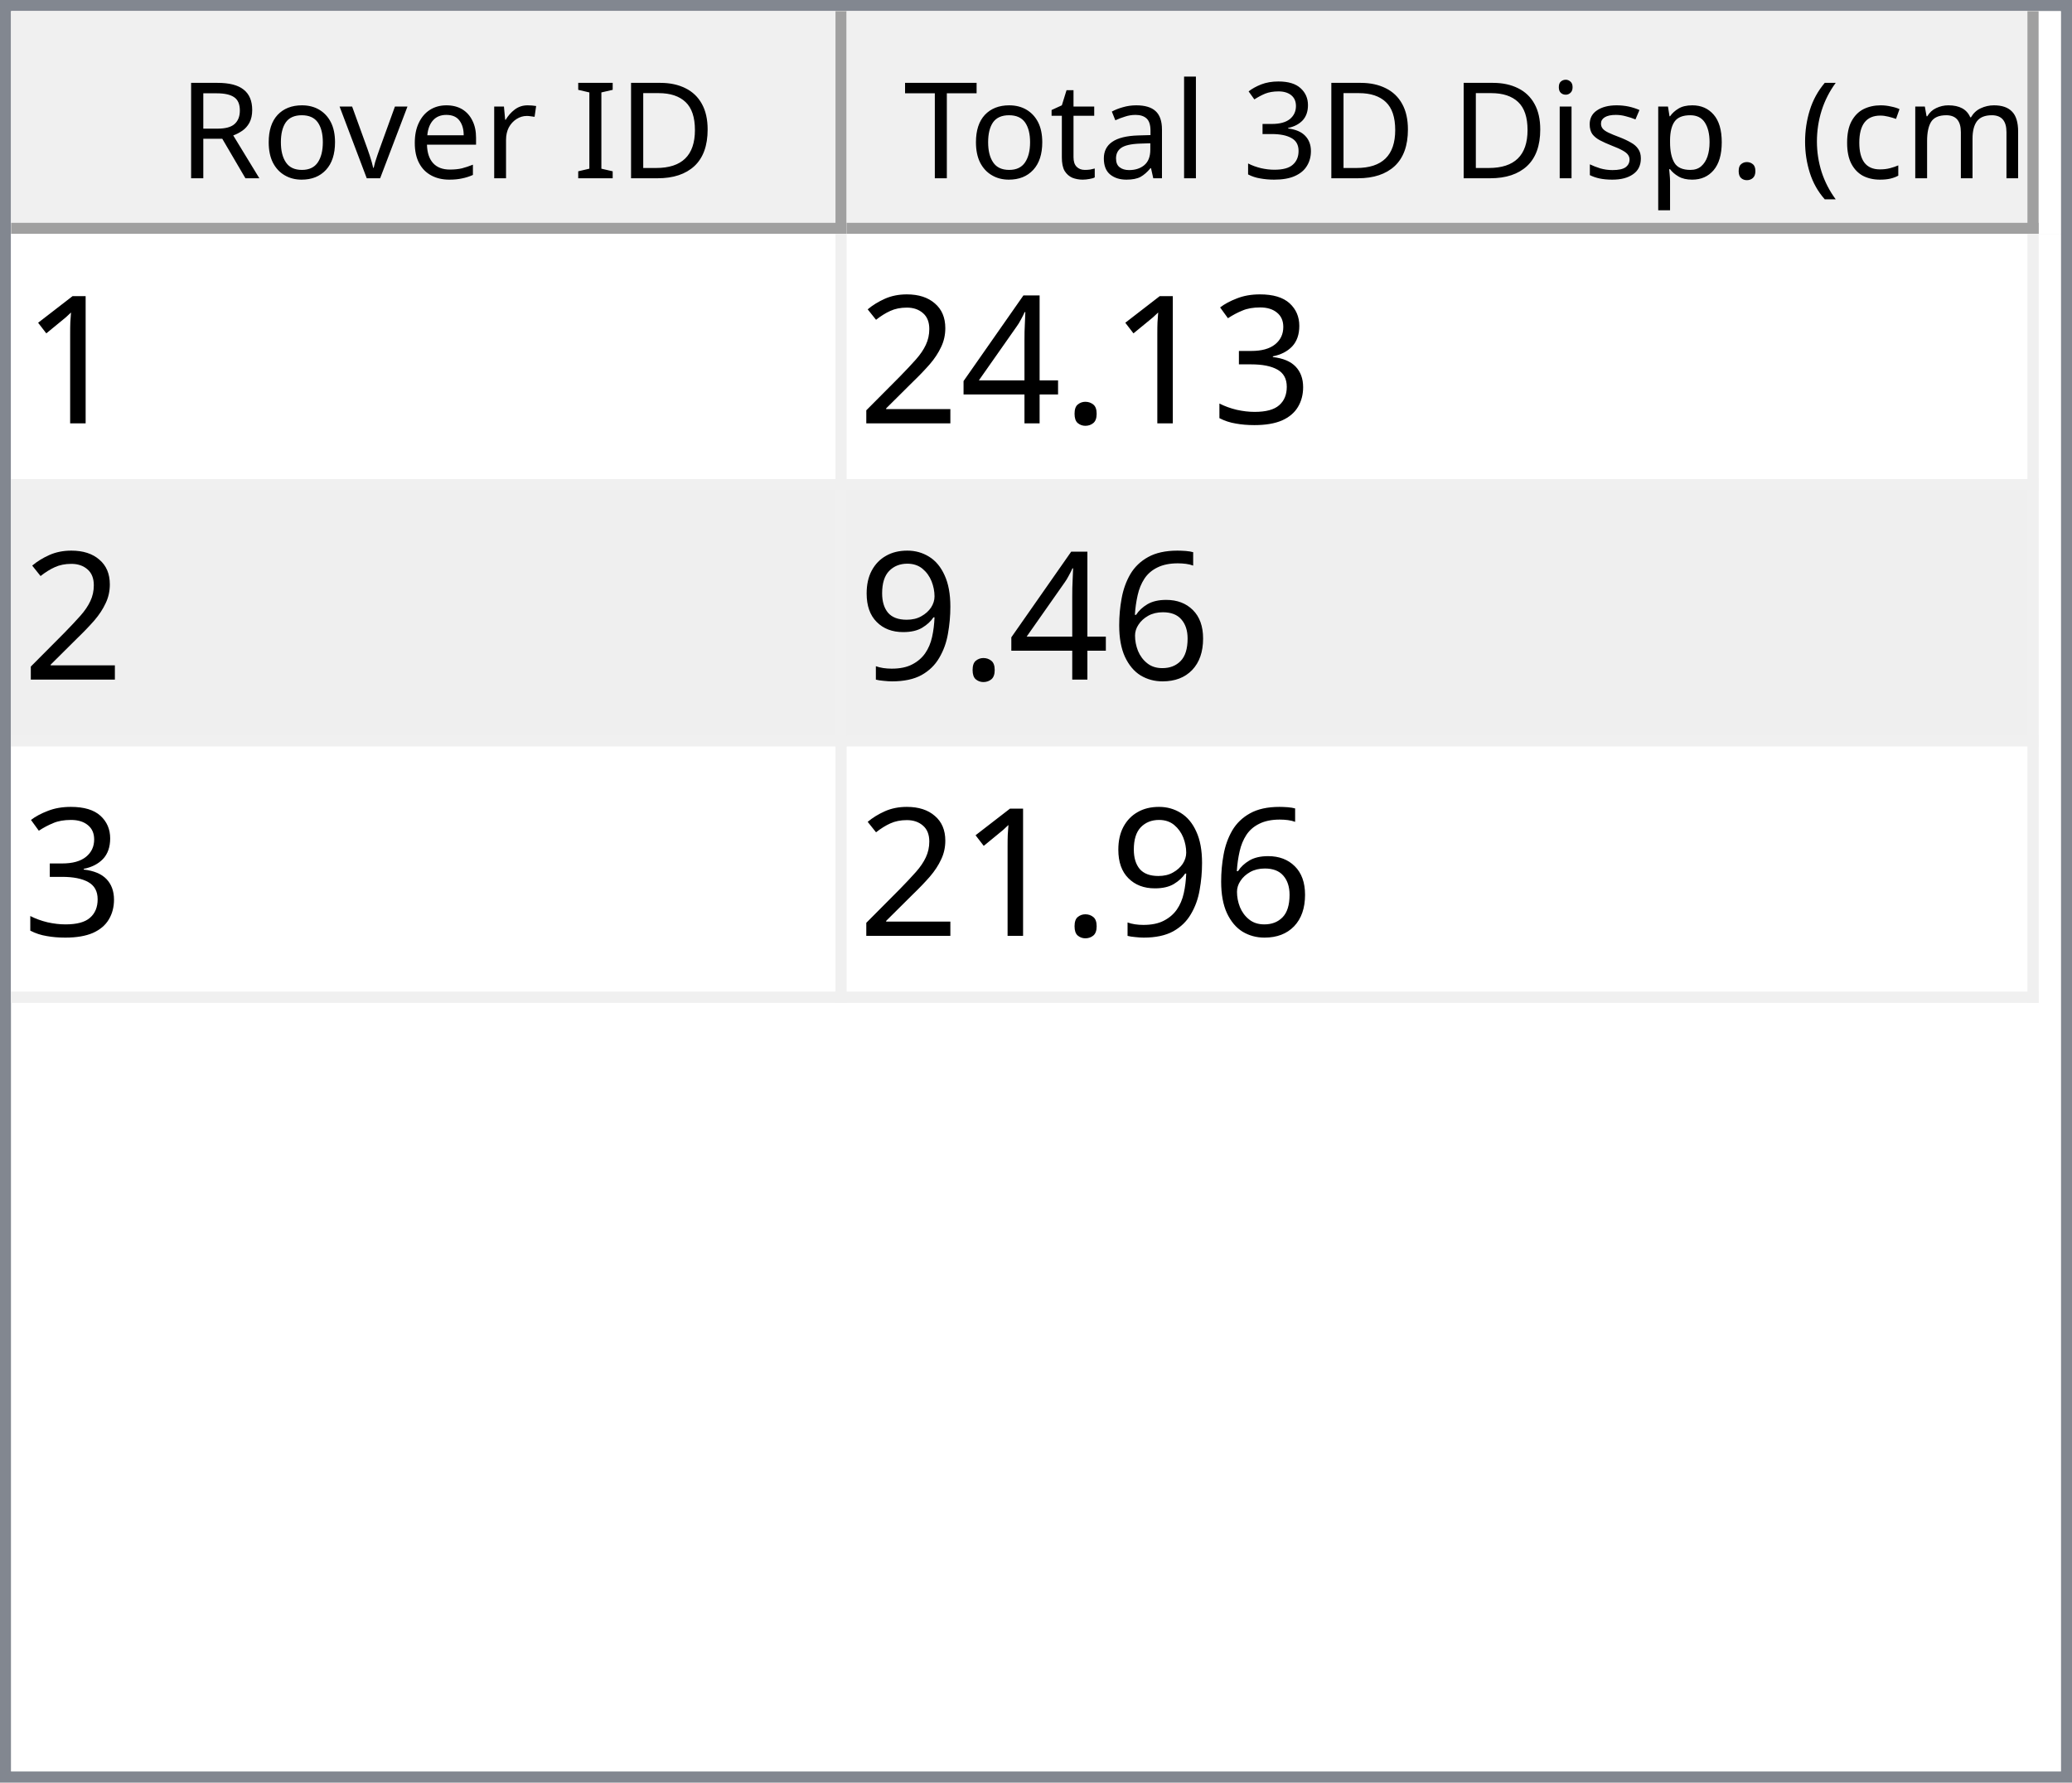
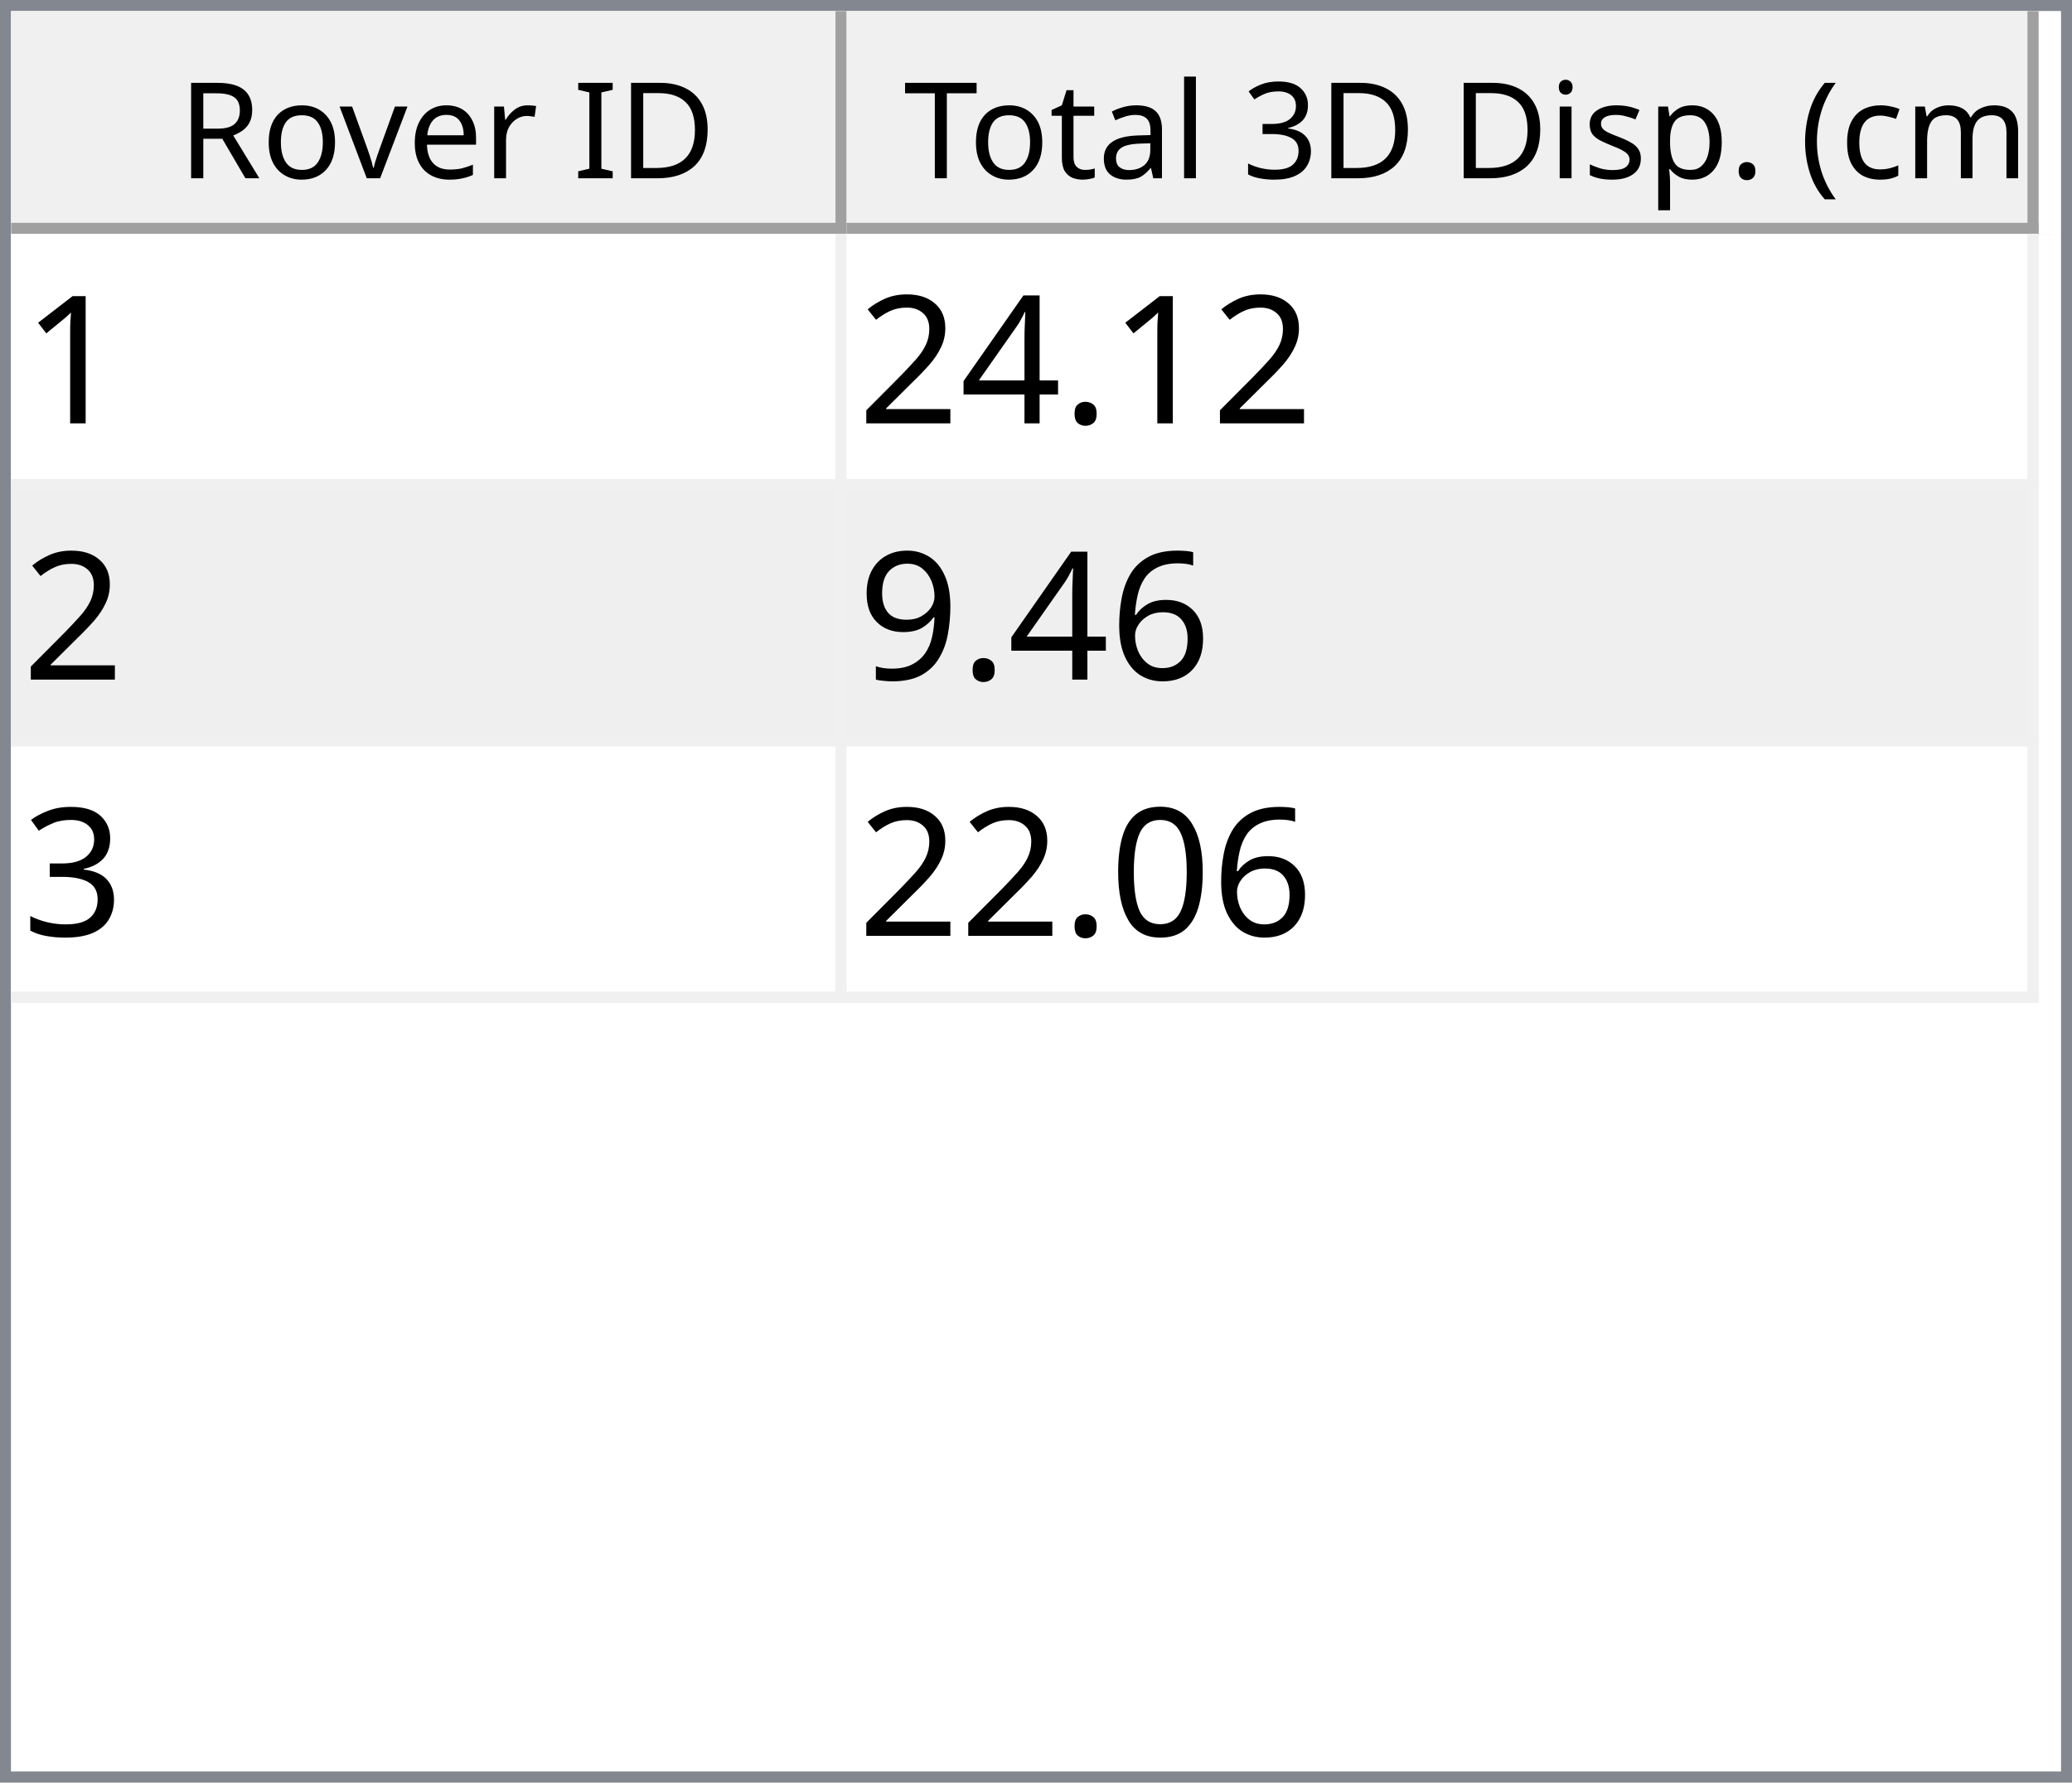
<svg xmlns="http://www.w3.org/2000/svg" style="fill-opacity:1; color-rendering:auto; color-interpolation:auto; text-rendering:auto; stroke:black; stroke-linecap:square; stroke-miterlimit:10; shape-rendering:auto; stroke-opacity:1; fill:black; stroke-dasharray:none; font-weight:normal; stroke-width:1; font-family:'Dialog'; font-style:normal; stroke-linejoin:miter; font-size:12px; stroke-dashoffset:0; image-rendering:auto;" width="186" height="160">
  <defs id="genericDefs" />
  <g>
    <defs id="defs1">
      <clipPath clipPathUnits="userSpaceOnUse" id="clipPath1">
        <path d="M0 0 L186 0 L186 160 L0 160 L0 0 Z" />
      </clipPath>
      <clipPath clipPathUnits="userSpaceOnUse" id="clipPath2">
        <path d="M0 0 L0 160 L186 160 L186 0 Z" />
      </clipPath>
      <clipPath clipPathUnits="userSpaceOnUse" id="clipPath3">
        <path d="M0 0 L0 20 L184 20 L184 0 Z" />
      </clipPath>
      <clipPath clipPathUnits="userSpaceOnUse" id="clipPath4">
        <path d="M0 0 L0 20 L75 20 L75 0 Z" />
      </clipPath>
      <clipPath clipPathUnits="userSpaceOnUse" id="clipPath5">
        <path d="M1 1 L1 19 L74 19 L74 1 Z" />
      </clipPath>
      <clipPath clipPathUnits="userSpaceOnUse" id="clipPath6">
        <path d="M0 0 L0 18 L73 18 L73 0 Z" />
      </clipPath>
      <clipPath clipPathUnits="userSpaceOnUse" id="clipPath7">
        <path d="M-0.5 -0.5 L-0.5 19.5 L74.5 19.5 L74.5 -0.5 Z" />
      </clipPath>
      <clipPath clipPathUnits="userSpaceOnUse" id="clipPath8">
        <path d="M0 0 L0 20 L107 20 L107 0 Z" />
      </clipPath>
      <clipPath clipPathUnits="userSpaceOnUse" id="clipPath9">
        <path d="M1 1 L1 19 L106 19 L106 1 Z" />
      </clipPath>
      <clipPath clipPathUnits="userSpaceOnUse" id="clipPath10">
        <path d="M0 0 L0 18 L105 18 L105 0 Z" />
      </clipPath>
      <clipPath clipPathUnits="userSpaceOnUse" id="clipPath11">
        <path d="M-0.5 -0.5 L-0.5 19.5 L106.5 19.5 L106.5 -0.5 Z" />
      </clipPath>
      <clipPath clipPathUnits="userSpaceOnUse" id="clipPath12">
        <path d="M0 0 L0 138 L184 138 L184 0 Z" />
      </clipPath>
      <clipPath clipPathUnits="userSpaceOnUse" id="clipPath13">
        <path d="M0 0 L0 69 L182 69 L182 0 Z" />
      </clipPath>
      <clipPath clipPathUnits="userSpaceOnUse" id="clipPath14">
        <path d="M-0.5 -0.5 L-0.5 68.5 L181.5 68.5 L181.5 -0.5 Z" />
      </clipPath>
      <clipPath clipPathUnits="userSpaceOnUse" id="clipPath15">
        <path d="M0 0 L0 22 L74 22 L74 0 Z" />
      </clipPath>
      <clipPath clipPathUnits="userSpaceOnUse" id="clipPath16">
        <path d="M0 0 L0 22 L106 22 L106 0 Z" />
      </clipPath>
      <font horiz-adv-x="64.551" id="font1">
        <font-face ascent="107.91" descent="25.098" units-per-em="100" style="font-style:normal; font-family:Segoe UI; font-weight:normal;" />
        <missing-glyph horiz-adv-x="64.551" d="M8.109 0 L8.109 68.266 L56.453 68.266 L56.453 0 L8.109 0 ZM15.328 7.234 L49.219 7.234 L49.219 61.031 L15.328 61.031 L15.328 7.234 Z" />
        <glyph unicode="D" horiz-adv-x="70.117" d="M9.188 0 L9.188 70.016 L28.516 70.016 Q65.531 70.016 65.531 35.891 Q65.531 19.672 55.25 9.836 Q44.969 0 27.734 0 L9.188 0 ZM17.391 62.594 L17.391 7.422 L27.828 7.422 Q41.609 7.422 49.273 14.797 Q56.938 22.172 56.938 35.688 Q56.938 62.594 28.328 62.594 L17.391 62.594 Z" />
        <glyph unicode="I" horiz-adv-x="26.611" d="M17.391 0 L9.188 0 L9.188 70.016 L17.391 70.016 L17.391 0 Z" />
        <glyph unicode=" " horiz-adv-x="27.393" d="" />
        <glyph unicode="r" horiz-adv-x="34.766" d="M34.188 41.891 Q32.078 43.5 28.125 43.5 Q23 43.5 19.555 38.672 Q16.109 33.844 16.109 25.484 L16.109 0 L8.109 0 L8.109 50 L16.109 50 L16.109 39.703 L16.312 39.703 Q18.016 44.969 21.531 47.922 Q25.047 50.875 29.391 50.875 Q32.516 50.875 34.188 50.203 L34.188 41.891 Z" />
        <glyph unicode="e" horiz-adv-x="52.295" d="M48.297 23 L12.984 23 Q13.188 14.656 17.484 10.109 Q21.781 5.562 29.297 5.562 Q37.75 5.562 44.828 11.141 L44.828 3.609 Q38.234 -1.172 27.391 -1.172 Q16.797 -1.172 10.742 5.641 Q4.688 12.453 4.688 24.812 Q4.688 36.469 11.305 43.82 Q17.922 51.172 27.734 51.172 Q37.547 51.172 42.922 44.828 Q48.297 38.484 48.297 27.203 L48.297 23 ZM40.094 29.781 Q40.047 36.719 36.75 40.578 Q33.453 44.438 27.594 44.438 Q21.922 44.438 17.969 40.383 Q14.016 36.328 13.094 29.781 L40.094 29.781 Z" />
        <glyph unicode="v" horiz-adv-x="47.9" d="M47.406 50 L27.484 0 L19.625 0 L0.688 50 L9.469 50 L22.172 13.672 Q23.578 9.672 23.922 6.688 L24.125 6.688 Q24.609 10.453 25.688 13.484 L38.969 50 L47.406 50 Z" />
        <glyph unicode="o" horiz-adv-x="58.594" d="M29 -1.172 Q17.922 -1.172 11.305 5.836 Q4.688 12.844 4.688 24.422 Q4.688 37.016 11.57 44.094 Q18.453 51.172 30.172 51.172 Q41.359 51.172 47.633 44.289 Q53.906 37.406 53.906 25.203 Q53.906 13.234 47.141 6.031 Q40.375 -1.172 29 -1.172 ZM29.594 44.438 Q21.875 44.438 17.383 39.188 Q12.891 33.938 12.891 24.703 Q12.891 15.828 17.43 10.695 Q21.969 5.562 29.594 5.562 Q37.359 5.562 41.531 10.594 Q45.703 15.625 45.703 24.906 Q45.703 34.281 41.531 39.359 Q37.359 44.438 29.594 44.438 Z" />
        <glyph unicode="R" horiz-adv-x="59.814" d="M59.375 0 L49.609 0 L37.891 19.625 Q36.281 22.359 34.766 24.289 Q33.25 26.219 31.664 27.438 Q30.078 28.656 28.25 29.219 Q26.422 29.781 24.125 29.781 L17.391 29.781 L17.391 0 L9.188 0 L9.188 70.016 L30.078 70.016 Q34.672 70.016 38.555 68.867 Q42.438 67.719 45.289 65.375 Q48.141 63.031 49.758 59.547 Q51.375 56.062 51.375 51.375 Q51.375 47.703 50.273 44.656 Q49.172 41.609 47.148 39.211 Q45.125 36.812 42.266 35.133 Q39.406 33.453 35.844 32.516 L35.844 32.328 Q37.594 31.547 38.891 30.547 Q40.188 29.547 41.359 28.18 Q42.531 26.812 43.68 25.078 Q44.828 23.344 46.234 21.047 L59.375 0 ZM17.391 62.594 L17.391 37.203 L28.516 37.203 Q31.594 37.203 34.203 38.133 Q36.812 39.062 38.719 40.797 Q40.625 42.531 41.703 45.047 Q42.781 47.562 42.781 50.688 Q42.781 56.297 39.141 59.445 Q35.5 62.594 28.609 62.594 L17.391 62.594 Z" />
        <glyph unicode=")" horiz-adv-x="30.176" d="M8.297 -15.922 L1.172 -15.922 Q16.406 2.344 16.406 26.812 Q16.406 51.469 1.078 70.016 L8.297 70.016 Q23.531 52.156 23.531 26.703 Q23.531 1.375 8.297 -15.922 Z" />
        <glyph unicode="m" horiz-adv-x="86.133" d="M79.109 0 L71.094 0 L71.094 28.719 Q71.094 37.016 68.531 40.727 Q65.969 44.438 59.906 44.438 Q54.781 44.438 51.195 39.75 Q47.609 35.062 47.609 28.516 L47.609 0 L39.594 0 L39.594 29.688 Q39.594 44.438 28.219 44.438 Q22.953 44.438 19.531 40.016 Q16.109 35.594 16.109 28.516 L16.109 0 L8.109 0 L8.109 50 L16.109 50 L16.109 42.094 L16.312 42.094 Q21.625 51.172 31.844 51.172 Q36.969 51.172 40.773 48.312 Q44.578 45.453 46 40.828 Q51.562 51.172 62.594 51.172 Q79.109 51.172 79.109 30.812 L79.109 0 Z" />
        <glyph unicode="c" horiz-adv-x="46.191" d="M42.188 2.297 Q36.422 -1.172 28.516 -1.172 Q17.828 -1.172 11.258 5.789 Q4.688 12.75 4.688 23.828 Q4.688 36.188 11.766 43.68 Q18.844 51.172 30.672 51.172 Q37.25 51.172 42.281 48.734 L42.281 40.531 Q36.719 44.438 30.375 44.438 Q22.703 44.438 17.797 38.945 Q12.891 33.453 12.891 24.516 Q12.891 15.719 17.508 10.641 Q22.125 5.562 29.891 5.562 Q36.422 5.562 42.188 9.906 L42.188 2.297 Z" />
        <glyph unicode="(" horiz-adv-x="30.176" d="M29.109 -15.922 L21.969 -15.922 Q6.844 1.375 6.844 26.703 Q6.844 52.156 21.969 70.016 L29.203 70.016 Q13.875 51.469 13.875 26.812 Q13.875 2.344 29.109 -15.922 Z" />
        <glyph unicode="." horiz-adv-x="21.68" d="M10.891 -1.078 Q8.641 -1.078 7.055 0.539 Q5.469 2.156 5.469 4.391 Q5.469 6.641 7.055 8.273 Q8.641 9.906 10.891 9.906 Q13.188 9.906 14.797 8.273 Q16.406 6.641 16.406 4.391 Q16.406 2.156 14.797 0.539 Q13.188 -1.078 10.891 -1.078 Z" />
        <glyph unicode="p" horiz-adv-x="58.789" d="M16.312 7.234 L16.109 7.234 L16.109 -23 L8.109 -23 L8.109 50 L16.109 50 L16.109 41.219 L16.312 41.219 Q22.219 51.172 33.594 51.172 Q43.266 51.172 48.688 44.461 Q54.109 37.75 54.109 26.469 Q54.109 13.922 48 6.375 Q41.891 -1.172 31.297 -1.172 Q21.578 -1.172 16.312 7.234 ZM16.109 27.391 L16.109 20.406 Q16.109 14.203 20.141 9.883 Q24.172 5.562 30.375 5.562 Q37.641 5.562 41.773 11.133 Q45.906 16.703 45.906 26.609 Q45.906 34.969 42.047 39.703 Q38.188 44.438 31.594 44.438 Q24.609 44.438 20.359 39.578 Q16.109 34.719 16.109 27.391 Z" />
        <glyph unicode="s" horiz-adv-x="42.432" d="M5.078 1.812 L5.078 10.406 Q11.625 5.562 19.484 5.562 Q30.031 5.562 30.031 12.594 Q30.031 14.594 29.125 15.992 Q28.219 17.391 26.68 18.461 Q25.141 19.531 23.07 20.383 Q21 21.234 18.609 22.172 Q15.281 23.484 12.766 24.828 Q10.25 26.172 8.57 27.859 Q6.891 29.547 6.031 31.695 Q5.172 33.844 5.172 36.719 Q5.172 40.234 6.789 42.945 Q8.406 45.656 11.086 47.484 Q13.766 49.312 17.211 50.242 Q20.656 51.172 24.312 51.172 Q30.812 51.172 35.938 48.922 L35.938 40.828 Q30.422 44.438 23.25 44.438 Q21 44.438 19.195 43.922 Q17.391 43.406 16.094 42.477 Q14.797 41.547 14.086 40.258 Q13.375 38.969 13.375 37.406 Q13.375 35.453 14.086 34.133 Q14.797 32.812 16.164 31.789 Q17.531 30.766 19.484 29.938 Q21.438 29.109 23.922 28.125 Q27.25 26.859 29.883 25.516 Q32.516 24.172 34.375 22.484 Q36.234 20.797 37.234 18.602 Q38.234 16.406 38.234 13.375 Q38.234 9.672 36.602 6.938 Q34.969 4.203 32.234 2.398 Q29.5 0.594 25.93 -0.289 Q22.359 -1.172 18.453 -1.172 Q10.75 -1.172 5.078 1.812 Z" />
        <glyph unicode="i" horiz-adv-x="24.219" d="M12.203 62.703 Q10.062 62.703 8.547 64.164 Q7.031 65.625 7.031 67.875 Q7.031 70.125 8.547 71.609 Q10.062 73.094 12.203 73.094 Q14.406 73.094 15.945 71.609 Q17.484 70.125 17.484 67.875 Q17.484 65.719 15.945 64.211 Q14.406 62.703 12.203 62.703 ZM16.109 0 L8.109 0 L8.109 50 L16.109 50 L16.109 0 Z" />
        <glyph unicode="3" horiz-adv-x="53.906" d="M46.531 19.828 Q46.531 15.094 44.75 11.211 Q42.969 7.328 39.719 4.57 Q36.469 1.812 31.93 0.297 Q27.391 -1.219 21.922 -1.219 Q11.922 -1.219 6 2.594 L6 11.188 Q13.094 5.609 22.219 5.609 Q25.875 5.609 28.828 6.539 Q31.781 7.469 33.906 9.227 Q36.031 10.984 37.18 13.477 Q38.328 15.969 38.328 19.094 Q38.328 32.812 18.797 32.812 L12.984 32.812 L12.984 39.594 L18.5 39.594 Q35.797 39.594 35.797 52.484 Q35.797 64.406 22.609 64.406 Q15.188 64.406 8.688 59.422 L8.688 67.188 Q15.375 71.188 24.609 71.188 Q29 71.188 32.57 69.969 Q36.141 68.75 38.68 66.555 Q41.219 64.359 42.609 61.281 Q44 58.203 44 54.5 Q44 40.672 30.031 36.719 L30.031 36.531 Q33.594 36.141 36.625 34.797 Q39.656 33.453 41.852 31.305 Q44.047 29.156 45.289 26.25 Q46.531 23.344 46.531 19.828 Z" />
        <glyph unicode="l" horiz-adv-x="24.219" d="M16.109 0 L8.109 0 L8.109 74.031 L16.109 74.031 L16.109 0 Z" />
        <glyph unicode="a" horiz-adv-x="50.879" d="M43.891 0 L35.891 0 L35.891 7.812 L35.688 7.812 Q30.469 -1.172 20.312 -1.172 Q12.844 -1.172 8.617 2.781 Q4.391 6.734 4.391 13.281 Q4.391 27.297 20.906 29.594 L35.891 31.688 Q35.891 44.438 25.594 44.438 Q16.547 44.438 9.281 38.281 L9.281 46.484 Q16.656 51.172 26.266 51.172 Q43.891 51.172 43.891 32.516 L43.891 0 ZM35.891 25.297 L23.828 23.641 Q18.266 22.859 15.43 20.875 Q12.594 18.891 12.594 13.875 Q12.594 10.203 15.211 7.883 Q17.828 5.562 22.172 5.562 Q28.125 5.562 32.008 9.742 Q35.891 13.922 35.891 20.312 L35.891 25.297 Z" />
        <glyph unicode="t" horiz-adv-x="33.887" d="M31.297 0.484 Q28.469 -1.078 23.828 -1.078 Q10.688 -1.078 10.688 13.578 L10.688 43.172 L2.094 43.172 L2.094 50 L10.688 50 L10.688 62.203 L18.703 64.797 L18.703 50 L31.297 50 L31.297 43.172 L18.703 43.172 L18.703 14.984 Q18.703 9.969 20.414 7.82 Q22.125 5.672 26.078 5.672 Q29.109 5.672 31.297 7.328 L31.297 0.484 Z" />
        <glyph unicode="T" horiz-adv-x="52.393" d="M50.594 62.594 L30.375 62.594 L30.375 0 L22.172 0 L22.172 62.594 L2 62.594 L2 70.016 L50.594 70.016 L50.594 62.594 Z" />
      </font>
      <font horiz-adv-x="75.0" id="font2">
        <font-face ascent="100.537" descent="21.973" units-per-em="100" style="font-style:normal; font-family:sans-serif; font-weight:normal;" />
        <missing-glyph horiz-adv-x="75.0" d="M12.5 0 L12.5 62.5 L62.5 62.5 L62.5 0 L12.5 0 ZM14.062 1.562 L60.938 1.562 L60.938 60.938 L14.062 60.938 L14.062 1.562 Z" />
        <glyph unicode="1" horiz-adv-x="55.615" d="M37.25 0 L28.469 0 L28.469 56 Q25.297 52.984 20.141 49.953 Q14.984 46.922 10.891 45.406 L10.891 53.906 Q18.266 57.375 23.781 62.305 Q29.297 67.234 31.594 71.875 L37.25 71.875 L37.25 0 Z" />
-         <glyph unicode="3" horiz-adv-x="55.615" d="M4.203 18.891 L12.984 20.062 Q14.5 12.594 18.141 9.297 Q21.781 6 27 6 Q33.203 6 37.477 10.297 Q41.75 14.594 41.75 20.953 Q41.75 27 37.797 30.93 Q33.844 34.859 27.734 34.859 Q25.25 34.859 21.531 33.891 L22.516 41.609 Q23.391 41.5 23.922 41.5 Q29.547 41.5 34.039 44.43 Q38.531 47.359 38.531 53.469 Q38.531 58.297 35.258 61.477 Q31.984 64.656 26.812 64.656 Q21.688 64.656 18.266 61.43 Q14.844 58.203 13.875 51.766 L5.078 53.328 Q6.688 62.156 12.398 67.016 Q18.109 71.875 26.609 71.875 Q32.469 71.875 37.398 69.359 Q42.328 66.844 44.945 62.5 Q47.562 58.156 47.562 53.266 Q47.562 48.641 45.07 44.828 Q42.578 41.016 37.703 38.766 Q44.047 37.312 47.562 32.695 Q51.078 28.078 51.078 21.141 Q51.078 11.766 44.242 5.25 Q37.406 -1.266 26.953 -1.266 Q17.531 -1.266 11.305 4.352 Q5.078 9.969 4.203 18.891 Z" />
        <glyph unicode="." horiz-adv-x="27.783" d="M9.078 0 L9.078 10.016 L19.094 10.016 L19.094 0 L9.078 0 Z" />
        <glyph unicode="4" horiz-adv-x="55.615" d="M32.328 0 L32.328 17.141 L1.266 17.141 L1.266 25.203 L33.938 71.578 L41.109 71.578 L41.109 25.203 L50.781 25.203 L50.781 17.141 L41.109 17.141 L41.109 0 L32.328 0 ZM32.328 25.203 L32.328 57.469 L9.906 25.203 L32.328 25.203 Z" />
        <glyph unicode="2" horiz-adv-x="55.615" d="M50.344 8.453 L50.344 0 L3.031 0 Q2.938 3.172 4.047 6.109 Q5.859 10.938 9.836 15.625 Q13.812 20.312 21.344 26.469 Q33.016 36.031 37.117 41.625 Q41.219 47.219 41.219 52.203 Q41.219 57.422 37.477 61.008 Q33.734 64.594 27.734 64.594 Q21.391 64.594 17.578 60.789 Q13.766 56.984 13.719 50.25 L4.688 51.172 Q5.609 61.281 11.664 66.578 Q17.719 71.875 27.938 71.875 Q38.234 71.875 44.242 66.164 Q50.25 60.453 50.25 52 Q50.25 47.703 48.492 43.555 Q46.734 39.406 42.656 34.812 Q38.578 30.219 29.109 22.219 Q21.188 15.578 18.945 13.211 Q16.703 10.844 15.234 8.453 L50.344 8.453 Z" />
        <glyph unicode="6" horiz-adv-x="55.615" d="M49.75 54.047 L41.016 53.375 Q39.844 58.547 37.703 60.891 Q34.125 64.656 28.906 64.656 Q24.703 64.656 21.531 62.312 Q17.391 59.281 14.992 53.469 Q12.594 47.656 12.5 36.922 Q15.672 41.75 20.266 44.094 Q24.859 46.438 29.891 46.438 Q38.672 46.438 44.852 39.969 Q51.031 33.5 51.031 23.25 Q51.031 16.5 48.125 10.719 Q45.219 4.938 40.141 1.859 Q35.062 -1.219 28.609 -1.219 Q17.625 -1.219 10.695 6.859 Q3.766 14.938 3.766 33.5 Q3.766 54.25 11.422 63.672 Q18.109 71.875 29.438 71.875 Q37.891 71.875 43.289 67.141 Q48.688 62.406 49.75 54.047 ZM13.875 23.188 Q13.875 18.656 15.797 14.508 Q17.719 10.359 21.188 8.18 Q24.656 6 28.469 6 Q34.031 6 38.039 10.492 Q42.047 14.984 42.047 22.703 Q42.047 30.125 38.086 34.398 Q34.125 38.672 28.125 38.672 Q22.172 38.672 18.023 34.398 Q13.875 30.125 13.875 23.188 Z" />
        <glyph unicode="9" horiz-adv-x="55.615" d="M5.469 16.547 L13.922 17.328 Q14.984 11.375 18.016 8.688 Q21.047 6 25.781 6 Q29.828 6 32.883 7.859 Q35.938 9.719 37.891 12.82 Q39.844 15.922 41.164 21.195 Q42.484 26.469 42.484 31.938 Q42.484 32.516 42.438 33.688 Q39.797 29.5 35.234 26.883 Q30.672 24.266 25.344 24.266 Q16.453 24.266 10.305 30.711 Q4.156 37.156 4.156 47.703 Q4.156 58.594 10.578 65.234 Q17 71.875 26.656 71.875 Q33.641 71.875 39.43 68.117 Q45.219 64.359 48.219 57.398 Q51.219 50.438 51.219 37.25 Q51.219 23.531 48.242 15.406 Q45.266 7.281 39.383 3.031 Q33.5 -1.219 25.594 -1.219 Q17.188 -1.219 11.867 3.445 Q6.547 8.109 5.469 16.547 ZM41.453 48.141 Q41.453 55.719 37.43 60.156 Q33.406 64.594 27.734 64.594 Q21.875 64.594 17.531 59.812 Q13.188 55.031 13.188 47.406 Q13.188 40.578 17.312 36.305 Q21.438 32.031 27.484 32.031 Q33.594 32.031 37.523 36.305 Q41.453 40.578 41.453 48.141 Z" />
+         <glyph unicode="3" horiz-adv-x="55.615" d="M4.203 18.891 L12.984 20.062 Q14.5 12.594 18.141 9.297 Q21.781 6 27 6 Q33.203 6 37.477 10.297 Q41.75 14.594 41.75 20.953 Q41.75 27 37.797 30.93 Q33.844 34.859 27.734 34.859 Q25.25 34.859 21.531 33.891 L22.516 41.609 Q23.391 41.5 23.922 41.5 Q29.547 41.5 34.039 44.43 Q38.531 47.359 38.531 53.469 Q38.531 58.297 35.258 61.477 Q31.984 64.656 26.812 64.656 Q21.688 64.656 18.266 61.43 Q14.844 58.203 13.875 51.766 L5.078 53.328 Q6.688 62.156 12.398 67.016 Q18.109 71.875 26.609 71.875 Q32.469 71.875 37.398 69.359 Q42.328 66.844 44.945 62.5 Q47.562 58.156 47.562 53.266 Q47.562 48.641 45.07 44.828 Q42.578 41.016 37.703 38.766 Q44.047 37.312 47.562 32.695 Q51.078 28.078 51.078 21.141 Q51.078 11.766 44.242 5.25 Q37.406 -1.266 26.953 -1.266 Q17.531 -1.266 11.305 4.352 Q5.078 9.969 4.203 18.891 Z" />
+         <glyph unicode="0" horiz-adv-x="55.615" d="M4.156 35.297 Q4.156 48 6.766 55.742 Q9.375 63.484 14.523 67.68 Q19.672 71.875 27.484 71.875 Q33.25 71.875 37.594 69.555 Q41.938 67.234 44.773 62.867 Q47.609 58.5 49.219 52.227 Q50.828 45.953 50.828 35.297 Q50.828 22.703 48.242 14.969 Q45.656 7.234 40.508 3.008 Q35.359 -1.219 27.484 -1.219 Q17.141 -1.219 11.234 6.203 Q4.156 15.141 4.156 35.297 ZM13.188 35.297 Q13.188 17.672 17.312 11.836 Q21.438 6 27.484 6 Q33.547 6 37.672 11.859 Q41.797 17.719 41.797 35.297 Q41.797 52.984 37.672 58.789 Q33.547 64.594 27.391 64.594 Q21.344 64.594 17.719 59.469 Q13.188 52.938 13.188 35.297 Z" />
      </font>
    </defs>
    <g style="fill:white; stroke:white;">
      <rect x="0" y="0" width="186" style="clip-path:url(#clipPath1); stroke:none;" height="160" />
    </g>
    <g style="fill:white; text-rendering:optimizeSpeed; color-rendering:optimizeSpeed; image-rendering:optimizeSpeed; shape-rendering:crispEdges; stroke:white; color-interpolation:sRGB;">
      <rect x="0" width="186" height="160" y="0" style="stroke:none;" />
      <path style="stroke:none;" d="M0 160 L186 160 L186 0 L0 0 Z" />
    </g>
    <g style="fill:rgb(240,240,240); font-family:'Segoe UI'; stroke:rgb(240,240,240);">
      <rect x="0" y="0" width="186" style="clip-path:url(#clipPath2); stroke:none;" height="160" />
    </g>
    <g style="fill:rgb(130,135,144); font-family:'Segoe UI'; stroke:rgb(130,135,144);">
      <path d="M0 0 L186 0 L186 160 L0 160 L0 0 ZM1 1 L185 1 L185 159 L1 159 L1 1 Z" style="fill-rule:evenodd; clip-path:url(#clipPath2); stroke:none;" />
    </g>
    <g style="fill:white; font-family:'Segoe UI'; stroke:white;" transform="translate(1,1)">
      <rect x="0" y="0" width="184" style="clip-path:url(#clipPath3); stroke:none;" height="20" />
    </g>
    <g style="fill:rgb(240,240,240); font-family:'Segoe UI'; stroke:rgb(240,240,240);" transform="translate(1,1)">
      <rect x="0" y="0" width="75" style="clip-path:url(#clipPath4); stroke:none;" height="20" />
    </g>
    <g style="font-family:'Segoe UI';" transform="translate(2,2)">
      <text x="14" xml:space="preserve" y="14" style="clip-path:url(#clipPath6); stroke:none;">Rover ID</text>
    </g>
    <g style="fill:rgb(160,160,160); font-family:'Segoe UI'; stroke:rgb(160,160,160); stroke-linejoin:bevel;" transform="translate(1.5,1.5)">
      <line x1="74" x2="74" y1="0" style="fill:none; clip-path:url(#clipPath7);" y2="19" />
    </g>
    <g style="fill:rgb(160,160,160); font-family:'Segoe UI'; stroke:rgb(160,160,160); stroke-linejoin:bevel;" transform="matrix(1,0,0,1,1,1) translate(0.5,0.5)">
      <line x1="0" x2="74" y1="19" style="fill:none; clip-path:url(#clipPath7);" y2="19" />
    </g>
    <g style="fill:rgb(240,240,240); font-family:'Segoe UI'; stroke:rgb(240,240,240);" transform="translate(76,1)">
      <rect x="0" y="0" width="107" style="clip-path:url(#clipPath8); stroke:none;" height="20" />
    </g>
    <g style="font-family:'Segoe UI';" transform="translate(77,2)">
      <text x="1" xml:space="preserve" y="14" style="clip-path:url(#clipPath10); stroke:none;"> Total 3D Disp. (cm)</text>
    </g>
    <g style="fill:rgb(160,160,160); font-family:'Segoe UI'; stroke:rgb(160,160,160); stroke-linejoin:bevel;" transform="translate(76.5,1.5)">
      <line x1="106" x2="106" y1="0" style="fill:none; clip-path:url(#clipPath11);" y2="19" />
    </g>
    <g style="fill:rgb(160,160,160); font-family:'Segoe UI'; stroke:rgb(160,160,160); stroke-linejoin:bevel;" transform="matrix(1,0,0,1,76,1) translate(0.5,0.5)">
      <line x1="0" x2="106" y1="19" style="fill:none; clip-path:url(#clipPath11);" y2="19" />
    </g>
    <g style="fill:white; font-family:'Segoe UI'; stroke:white;" transform="translate(1,21)">
      <rect x="0" y="0" width="184" style="clip-path:url(#clipPath12); stroke:none;" height="138" />
    </g>
    <g style="fill:rgb(240,240,240); font-size:16px; font-family:sans-serif; stroke:rgb(240,240,240);" transform="translate(1,21)">
      <rect x="0" y="0" width="182" style="clip-path:url(#clipPath13); stroke:none;" height="69" />
      <line transform="translate(0.5,0.5)" x1="0" x2="181" y1="22" style="clip-path:url(#clipPath14); fill:none; stroke-linejoin:bevel;" y2="22" />
    </g>
    <g transform="matrix(1,0,0,1,1,21) translate(0.5,0.5)" style="fill:rgb(240,240,240); font-size:16px; font-family:sans-serif; stroke:rgb(240,240,240); stroke-linejoin:bevel;">
      <line x1="0" x2="181" y1="45" style="fill:none; clip-path:url(#clipPath14);" y2="45" />
    </g>
    <g transform="matrix(1,0,0,1,1,21) translate(0.5,0.5)" style="fill:rgb(240,240,240); font-size:16px; font-family:sans-serif; stroke:rgb(240,240,240); stroke-linejoin:bevel;">
      <line x1="0" x2="181" y1="68" style="fill:none; clip-path:url(#clipPath14);" y2="68" />
    </g>
    <g transform="matrix(1,0,0,1,1,21) translate(0.5,0.5)" style="fill:rgb(240,240,240); font-size:16px; font-family:sans-serif; stroke:rgb(240,240,240); stroke-linejoin:bevel;">
      <line x1="74" x2="74" y1="0" style="fill:none; clip-path:url(#clipPath14);" y2="68" />
    </g>
    <g transform="matrix(1,0,0,1,1,21) translate(0.5,0.5)" style="fill:rgb(240,240,240); font-size:16px; font-family:sans-serif; stroke:rgb(240,240,240); stroke-linejoin:bevel;">
      <line x1="181" x2="181" y1="0" style="fill:none; clip-path:url(#clipPath14);" y2="68" />
    </g>
    <g style="fill:white; font-size:16px; font-family:sans-serif; stroke:white;" transform="matrix(1,0,0,1,1,21)">
      <rect x="0" y="0" width="74" style="clip-path:url(#clipPath15); stroke:none;" height="22" />
      <text x="1" y="17" style="fill:black; clip-path:url(#clipPath15); stroke:none;" xml:space="preserve">1</text>
    </g>
    <g style="fill:white; font-size:16px; font-family:sans-serif; stroke:white;" transform="matrix(1,0,0,1,1,21) translate(75,0)">
      <rect x="0" y="0" width="106" style="clip-path:url(#clipPath16); stroke:none;" height="22" />
-       <text x="1" y="17" style="fill:black; clip-path:url(#clipPath16); stroke:none;" xml:space="preserve">24.13</text>
+       <text x="1" y="17" style="fill:black; clip-path:url(#clipPath16); stroke:none;" xml:space="preserve">24.12</text>
    </g>
    <g style="fill:rgb(239,239,239); font-size:16px; font-family:sans-serif; stroke:rgb(239,239,239);" transform="matrix(1,0,0,1,1,21) translate(0,23)">
      <rect x="0" y="0" width="74" style="clip-path:url(#clipPath15); stroke:none;" height="22" />
      <text x="1" y="17" style="fill:black; clip-path:url(#clipPath15); stroke:none;" xml:space="preserve">2</text>
    </g>
    <g style="fill:rgb(239,239,239); font-size:16px; font-family:sans-serif; stroke:rgb(239,239,239);" transform="matrix(1,0,0,1,1,21) translate(75,23)">
      <rect x="0" y="0" width="106" style="clip-path:url(#clipPath16); stroke:none;" height="22" />
      <text x="1" y="17" style="fill:black; clip-path:url(#clipPath16); stroke:none;" xml:space="preserve">9.46</text>
    </g>
    <g style="fill:white; font-size:16px; font-family:sans-serif; stroke:white;" transform="matrix(1,0,0,1,1,21) translate(0,46)">
      <rect x="0" y="0" width="74" style="clip-path:url(#clipPath15); stroke:none;" height="22" />
      <text x="1" y="17" style="fill:black; clip-path:url(#clipPath15); stroke:none;" xml:space="preserve">3</text>
    </g>
    <g style="fill:white; font-size:16px; font-family:sans-serif; stroke:white;" transform="matrix(1,0,0,1,1,21) translate(75,46)">
      <rect x="0" y="0" width="106" style="clip-path:url(#clipPath16); stroke:none;" height="22" />
-       <text x="1" y="17" style="fill:black; clip-path:url(#clipPath16); stroke:none;" xml:space="preserve">21.96</text>
+       <text x="1" y="17" style="fill:black; clip-path:url(#clipPath16); stroke:none;" xml:space="preserve">22.06</text>
    </g>
  </g>
</svg>
